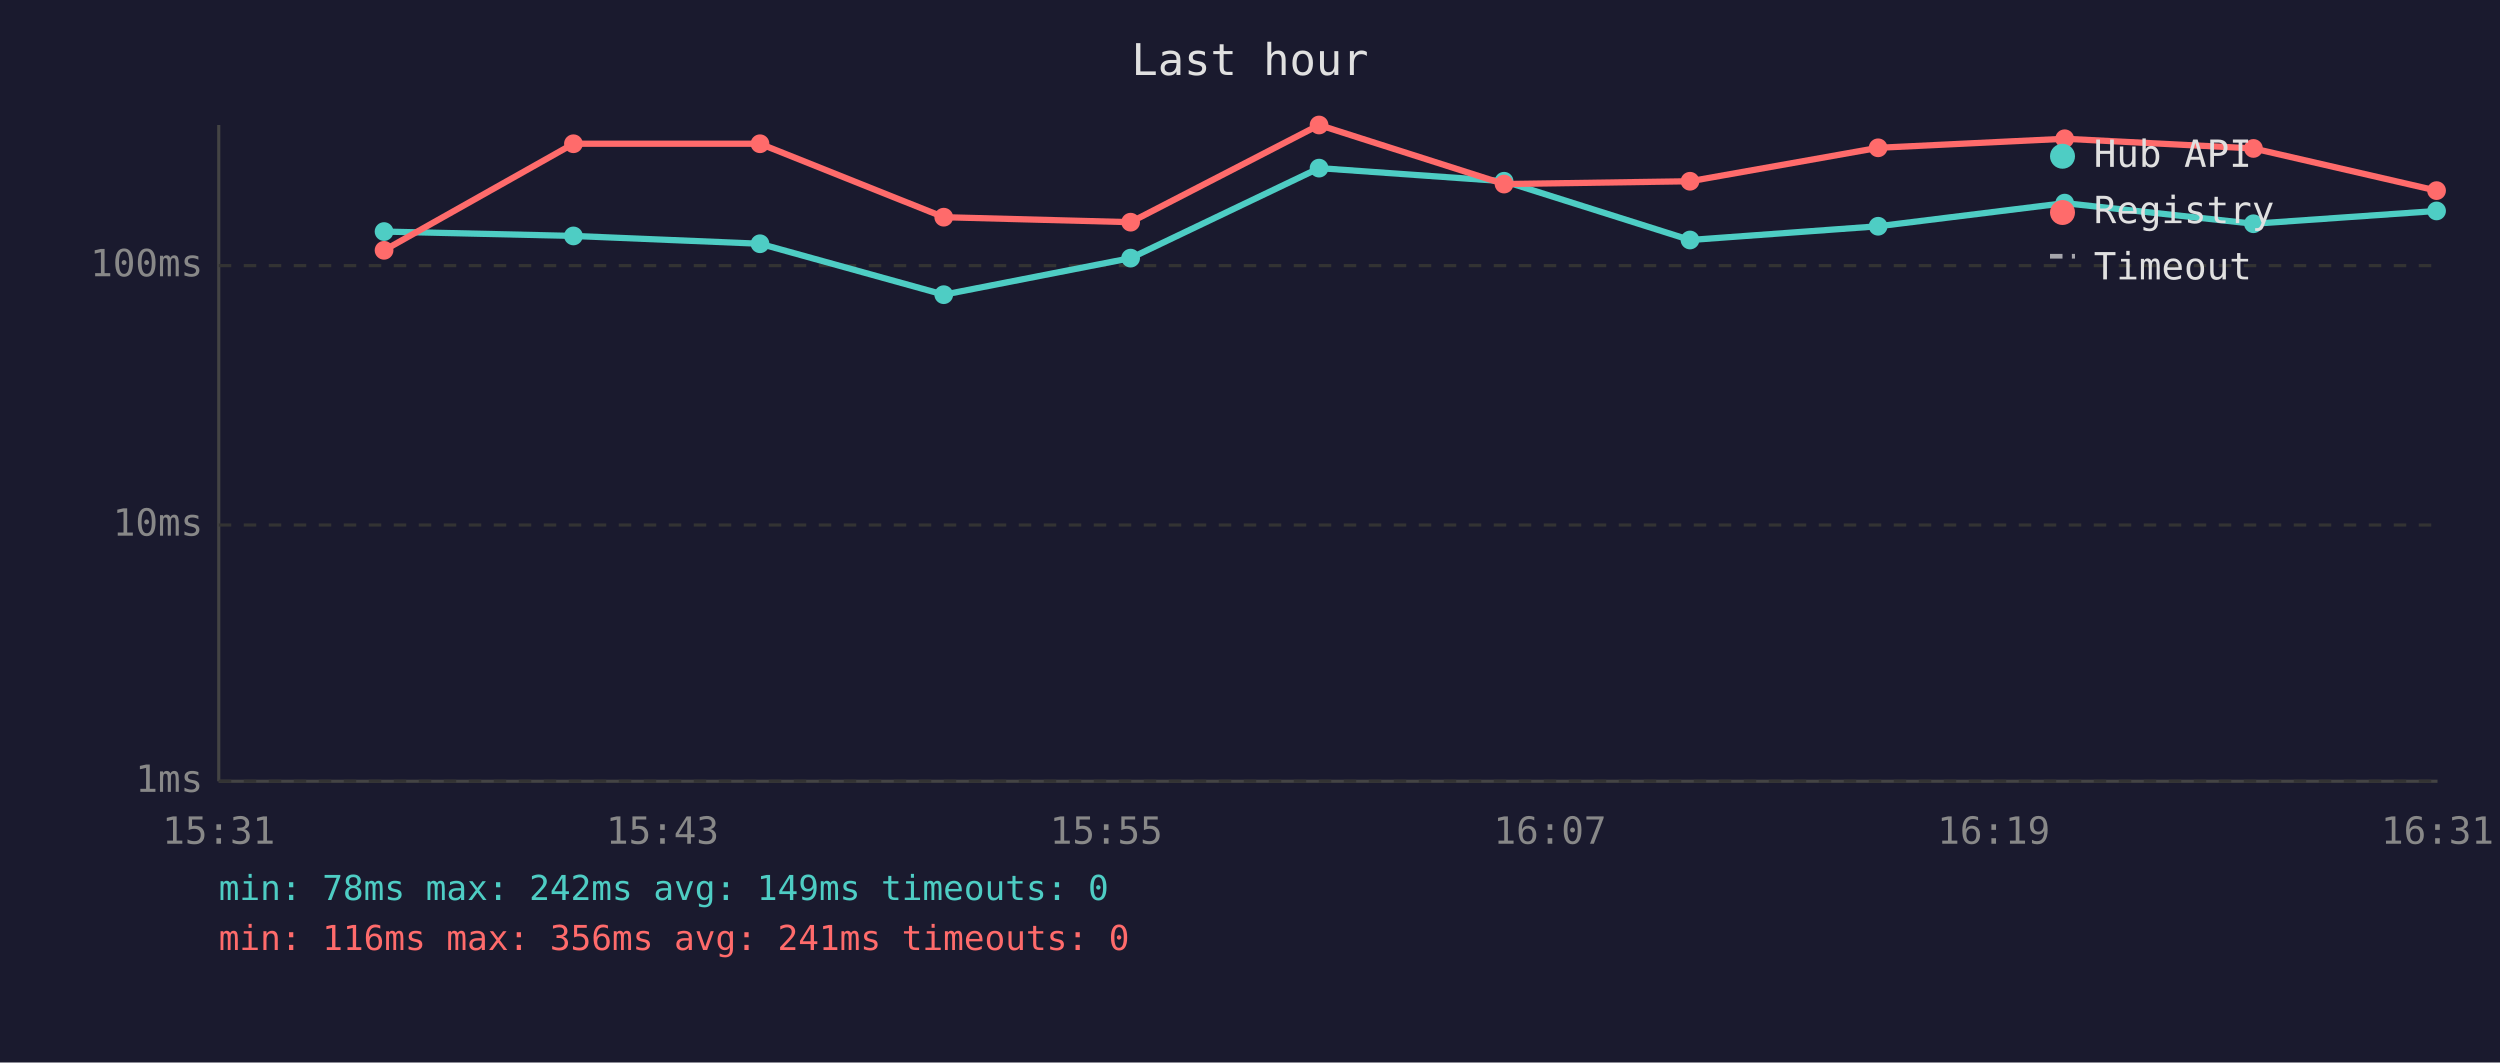
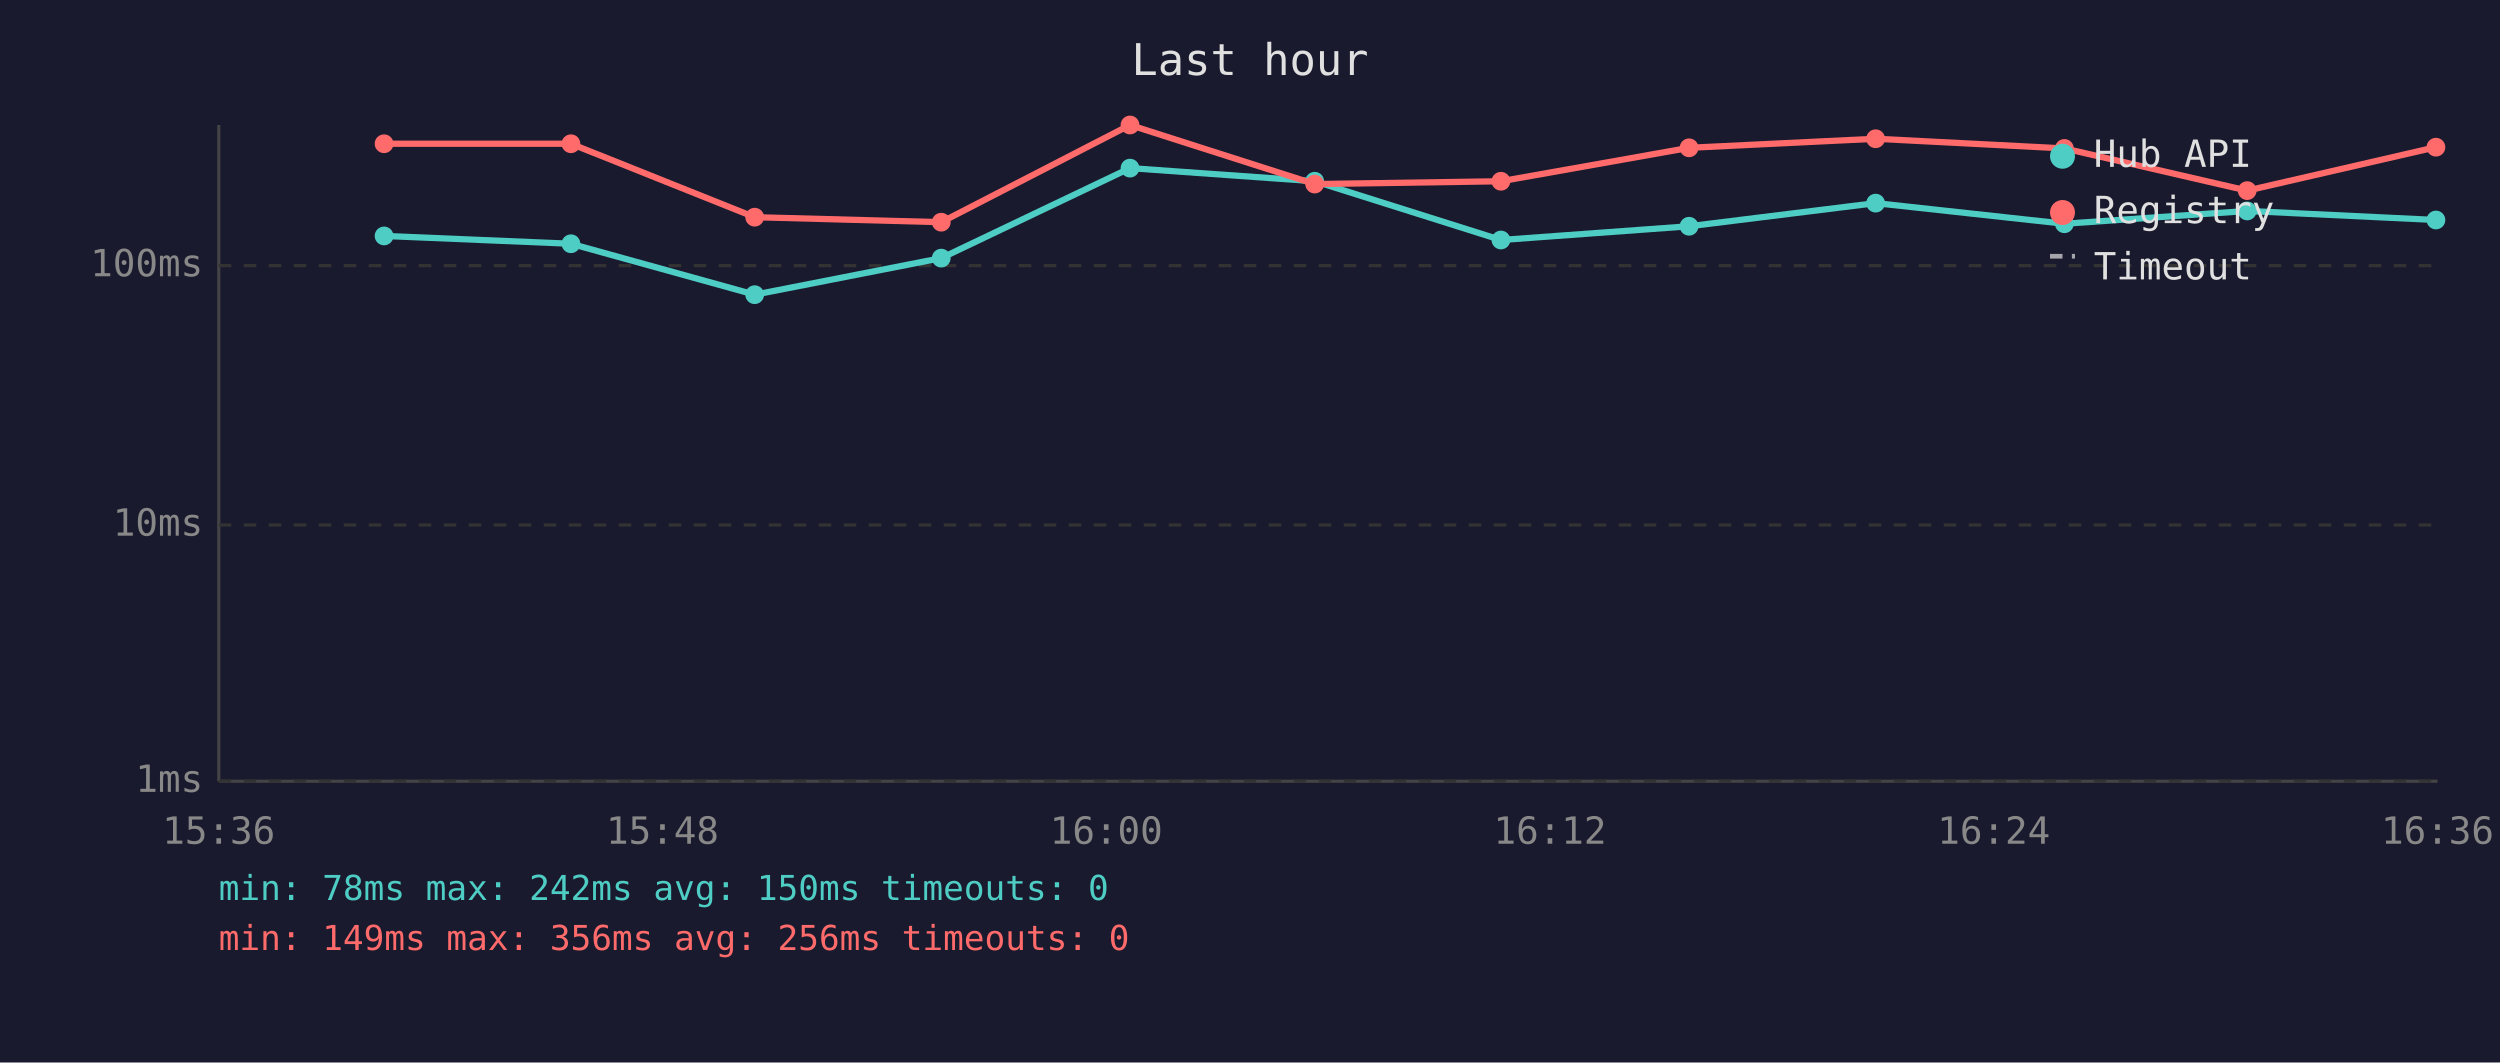
<svg xmlns="http://www.w3.org/2000/svg" viewBox="0 0 800 340" font-family="monospace" font-size="12">
  <rect width="800" height="340" fill="#1a1a2e" />
  <text x="400" y="24" fill="#e0e0e0" font-size="14" text-anchor="middle">Last hour</text>
  <line x1="70" y1="40" x2="70" y2="250" stroke="#444" stroke-width="1" />
  <line x1="70" y1="250" x2="780" y2="250" stroke="#444" stroke-width="1" />
  <line x1="70" y1="250" x2="780" y2="250" stroke="#333" stroke-width="1" stroke-dasharray="4" />
  <text x="65" y="250" fill="#888" text-anchor="end" dominant-baseline="middle">1ms</text>
  <line x1="70" y1="168" x2="780" y2="168" stroke="#333" stroke-width="1" stroke-dasharray="4" />
  <text x="65" y="168" fill="#888" text-anchor="end" dominant-baseline="middle">10ms</text>
  <line x1="70" y1="85" x2="780" y2="85" stroke="#333" stroke-width="1" stroke-dasharray="4" />
  <text x="65" y="85" fill="#888" text-anchor="end" dominant-baseline="middle">100ms</text>
-   <text x="70" y="270" fill="#888" text-anchor="middle">15:31</text>
-   <text x="212" y="270" fill="#888" text-anchor="middle">15:43</text>
-   <text x="354" y="270" fill="#888" text-anchor="middle">15:55</text>
-   <text x="496" y="270" fill="#888" text-anchor="middle">16:07</text>
-   <text x="638" y="270" fill="#888" text-anchor="middle">16:19</text>
-   <text x="780" y="270" fill="#888" text-anchor="middle">16:31</text>
-   <polyline points="122.9,74.1 183.5,75.5 243.2,78.0 302.0,94.3 361.8,82.6 422.1,53.8 481.3,58.0 540.8,76.8 601.0,72.4 660.7,65.0 721.1,71.6 779.7,67.5" fill="none" stroke="#4ecdc4" stroke-width="2" opacity="1" />
-   <circle cx="122.9" cy="74.1" r="3" fill="#4ecdc4" />
-   <circle cx="183.5" cy="75.5" r="3" fill="#4ecdc4" />
-   <circle cx="243.2" cy="78.0" r="3" fill="#4ecdc4" />
-   <circle cx="302.0" cy="94.3" r="3" fill="#4ecdc4" />
-   <circle cx="361.8" cy="82.6" r="3" fill="#4ecdc4" />
-   <circle cx="422.1" cy="53.8" r="3" fill="#4ecdc4" />
-   <circle cx="481.3" cy="58.0" r="3" fill="#4ecdc4" />
-   <circle cx="540.8" cy="76.8" r="3" fill="#4ecdc4" />
-   <circle cx="601.0" cy="72.4" r="3" fill="#4ecdc4" />
-   <circle cx="660.7" cy="65.0" r="3" fill="#4ecdc4" />
-   <circle cx="721.1" cy="71.6" r="3" fill="#4ecdc4" />
-   <circle cx="779.7" cy="67.5" r="3" fill="#4ecdc4" />
-   <polyline points="122.9,80.1 183.5,46.0 243.2,46.0 302.0,69.5 361.8,71.1 422.1,40.0 481.3,58.9 540.8,58.0 601.0,47.3 660.7,44.4 721.1,47.5 779.7,61.0" fill="none" stroke="#ff6b6b" stroke-width="2" opacity="1" />
-   <circle cx="122.9" cy="80.1" r="3" fill="#ff6b6b" />
-   <circle cx="183.5" cy="46.0" r="3" fill="#ff6b6b" />
-   <circle cx="243.2" cy="46.0" r="3" fill="#ff6b6b" />
-   <circle cx="302.0" cy="69.5" r="3" fill="#ff6b6b" />
-   <circle cx="361.8" cy="71.1" r="3" fill="#ff6b6b" />
-   <circle cx="422.1" cy="40.0" r="3" fill="#ff6b6b" />
-   <circle cx="481.3" cy="58.9" r="3" fill="#ff6b6b" />
-   <circle cx="540.8" cy="58.0" r="3" fill="#ff6b6b" />
-   <circle cx="601.0" cy="47.3" r="3" fill="#ff6b6b" />
-   <circle cx="660.7" cy="44.4" r="3" fill="#ff6b6b" />
-   <circle cx="721.1" cy="47.5" r="3" fill="#ff6b6b" />
-   <circle cx="779.7" cy="61.0" r="3" fill="#ff6b6b" />
+   <text x="70" y="270" fill="#888" text-anchor="middle">15:36</text>
+   <text x="212" y="270" fill="#888" text-anchor="middle">15:48</text>
+   <text x="354" y="270" fill="#888" text-anchor="middle">16:00</text>
+   <text x="496" y="270" fill="#888" text-anchor="middle">16:12</text>
+   <text x="638" y="270" fill="#888" text-anchor="middle">16:24</text>
+   <text x="780" y="270" fill="#888" text-anchor="middle">16:36</text>
+   <polyline points="122.9,75.5 182.7,78.0 241.5,94.3 301.2,82.6 361.6,53.8 420.7,58.0 480.3,76.8 540.5,72.4 600.2,65.0 660.6,71.6 719.1,67.5 779.5,70.4" fill="none" stroke="#4ecdc4" stroke-width="2" opacity="1" />
+   <circle cx="122.9" cy="75.5" r="3" fill="#4ecdc4" />
+   <circle cx="182.7" cy="78.0" r="3" fill="#4ecdc4" />
+   <circle cx="241.5" cy="94.3" r="3" fill="#4ecdc4" />
+   <circle cx="301.2" cy="82.6" r="3" fill="#4ecdc4" />
+   <circle cx="361.6" cy="53.8" r="3" fill="#4ecdc4" />
+   <circle cx="420.7" cy="58.0" r="3" fill="#4ecdc4" />
+   <circle cx="480.3" cy="76.8" r="3" fill="#4ecdc4" />
+   <circle cx="540.5" cy="72.4" r="3" fill="#4ecdc4" />
+   <circle cx="600.2" cy="65.0" r="3" fill="#4ecdc4" />
+   <circle cx="660.6" cy="71.6" r="3" fill="#4ecdc4" />
+   <circle cx="719.1" cy="67.5" r="3" fill="#4ecdc4" />
+   <circle cx="779.5" cy="70.4" r="3" fill="#4ecdc4" />
+   <polyline points="122.9,46.0 182.7,46.0 241.5,69.5 301.2,71.1 361.6,40.0 420.7,58.9 480.3,58.0 540.5,47.3 600.2,44.4 660.6,47.5 719.1,61.0 779.5,47.1" fill="none" stroke="#ff6b6b" stroke-width="2" opacity="1" />
+   <circle cx="122.9" cy="46.0" r="3" fill="#ff6b6b" />
+   <circle cx="182.7" cy="46.0" r="3" fill="#ff6b6b" />
+   <circle cx="241.5" cy="69.5" r="3" fill="#ff6b6b" />
+   <circle cx="301.2" cy="71.1" r="3" fill="#ff6b6b" />
+   <circle cx="361.6" cy="40.0" r="3" fill="#ff6b6b" />
+   <circle cx="420.7" cy="58.9" r="3" fill="#ff6b6b" />
+   <circle cx="480.3" cy="58.0" r="3" fill="#ff6b6b" />
+   <circle cx="540.5" cy="47.3" r="3" fill="#ff6b6b" />
+   <circle cx="600.2" cy="44.4" r="3" fill="#ff6b6b" />
+   <circle cx="660.6" cy="47.5" r="3" fill="#ff6b6b" />
+   <circle cx="719.1" cy="61.0" r="3" fill="#ff6b6b" />
+   <circle cx="779.5" cy="47.1" r="3" fill="#ff6b6b" />
  <circle cx="660" cy="50" r="4" fill="#4ecdc4" />
  <text x="670" y="50" fill="#e0e0e0" dominant-baseline="middle">Hub API</text>
  <circle cx="660" cy="68" r="4" fill="#ff6b6b" />
  <text x="670" y="68" fill="#e0e0e0" dominant-baseline="middle">Registry</text>
  <line x1="656" y1="82" x2="664" y2="82" stroke="#e0e0e0" stroke-width="1.5" stroke-dasharray="4,3" opacity="0.7" />
  <text x="670" y="86" fill="#e0e0e0" dominant-baseline="middle">Timeout</text>
-   <text x="70" y="288" fill="#4ecdc4" font-size="11">min: 78ms  max: 242ms  avg: 149ms  timeouts: 0</text>
-   <text x="70" y="304" fill="#ff6b6b" font-size="11">min: 116ms  max: 356ms  avg: 241ms  timeouts: 0</text>
+   <text x="70" y="288" fill="#4ecdc4" font-size="11">min: 78ms  max: 242ms  avg: 150ms  timeouts: 0</text>
+   <text x="70" y="304" fill="#ff6b6b" font-size="11">min: 149ms  max: 356ms  avg: 256ms  timeouts: 0</text>
</svg>
